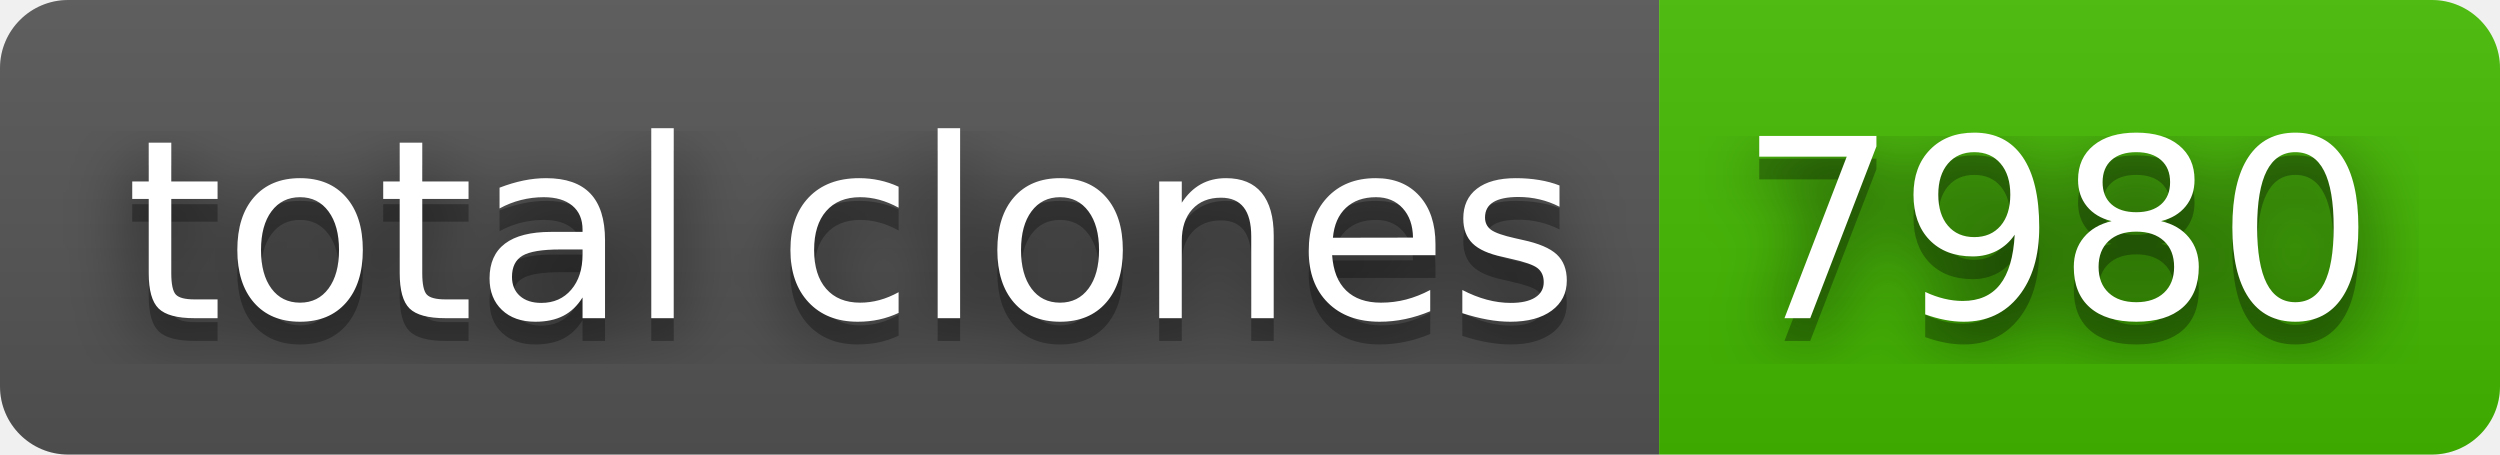
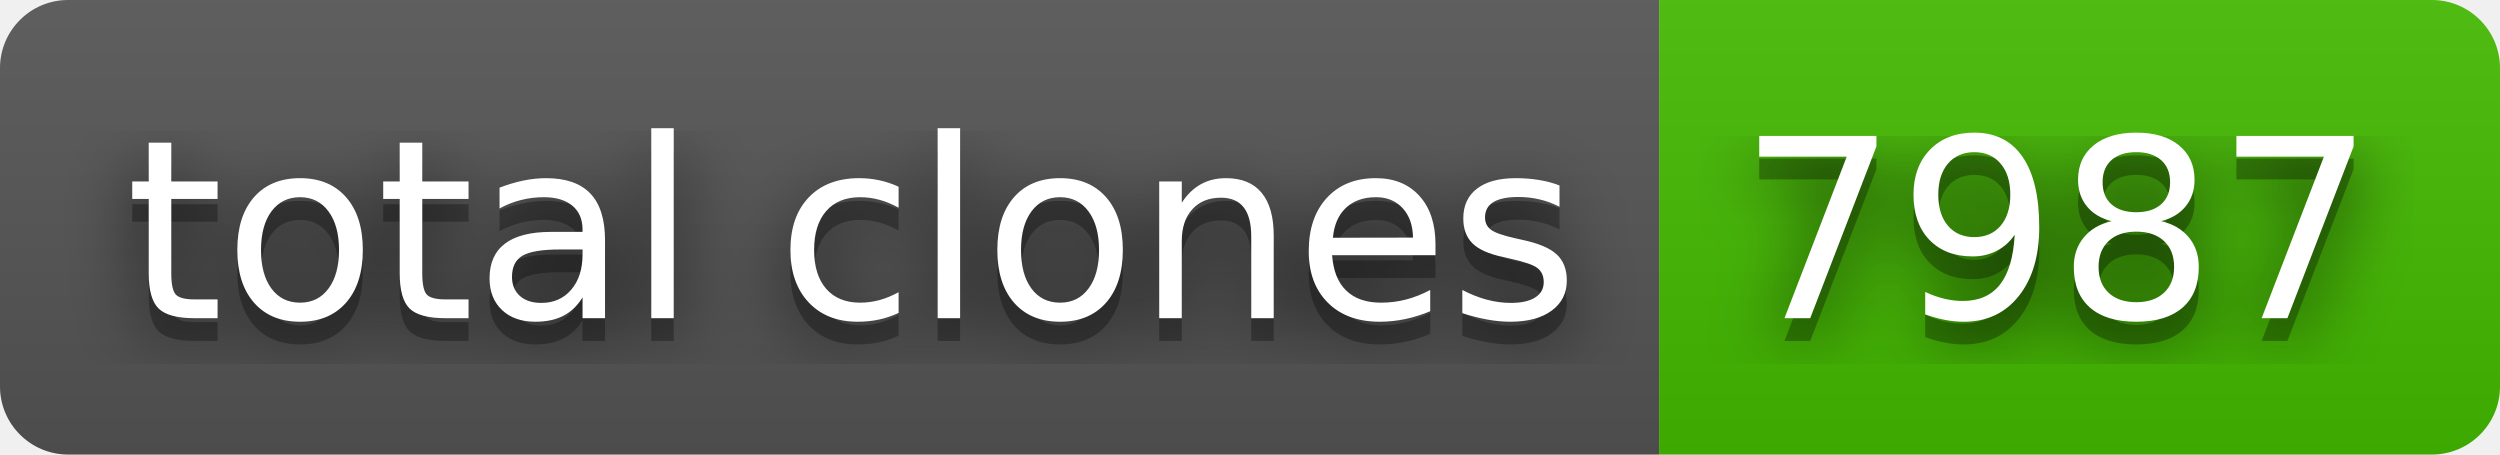
- <svg xmlns="http://www.w3.org/2000/svg" width="110" height="20" role="img" aria-label="total clones: 7980">
+ <svg xmlns="http://www.w3.org/2000/svg" width="110" height="20" role="img" aria-label="total clones: 7987">
  <filter id="blur">
    <feGaussianBlur stdDeviation="16" />
  </filter>
  <linearGradient id="s" x2="0" y2="100%">
    <stop offset="0" stop-color="#bbb" stop-opacity=".1" />
    <stop offset="1" stop-opacity=".1" />
  </linearGradient>
  <clipPath id="r">
    <rect width="110" height="20" rx="3" />
  </clipPath>
  <g clip-path="url(#r)">
    <rect width="73" height="20" fill="#555" />
    <rect x="73" width="37" height="20" fill="#4b0" />
    <rect width="110" height="20" fill="url(#s)" />
  </g>
  <g fill="#fff" text-anchor="middle" font-family="Verdana,Geneva,DejaVu Sans,sans-serif" text-rendering="geometricPrecision" font-size="110">
    <g transform="scale(.1)">
      <g aria-hidden="true" fill="#010101">
        <text x="375" y="150" fill-opacity=".8" filter="url(#blur)" textLength="630">total clones</text>
        <text x="375" y="150" fill-opacity=".3" textLength="630">total clones</text>
      </g>
      <text x="375" y="140" textLength="630">total clones</text>
    </g>
    <g transform="scale(.1)">
      <g aria-hidden="true" fill="#010101">
-         <text x="905" y="150" fill-opacity=".8" filter="url(#blur)" textLength="270">7980</text>
-         <text x="905" y="150" fill-opacity=".3" textLength="270">7980</text>
+         <text x="905" y="150" fill-opacity=".8" filter="url(#blur)" textLength="270">7987</text>
+         <text x="905" y="150" fill-opacity=".3" textLength="270">7987</text>
      </g>
-       <text x="905" y="140" textLength="270">7980</text>
+       <text x="905" y="140" textLength="270">7987</text>
    </g>
  </g>
</svg>
